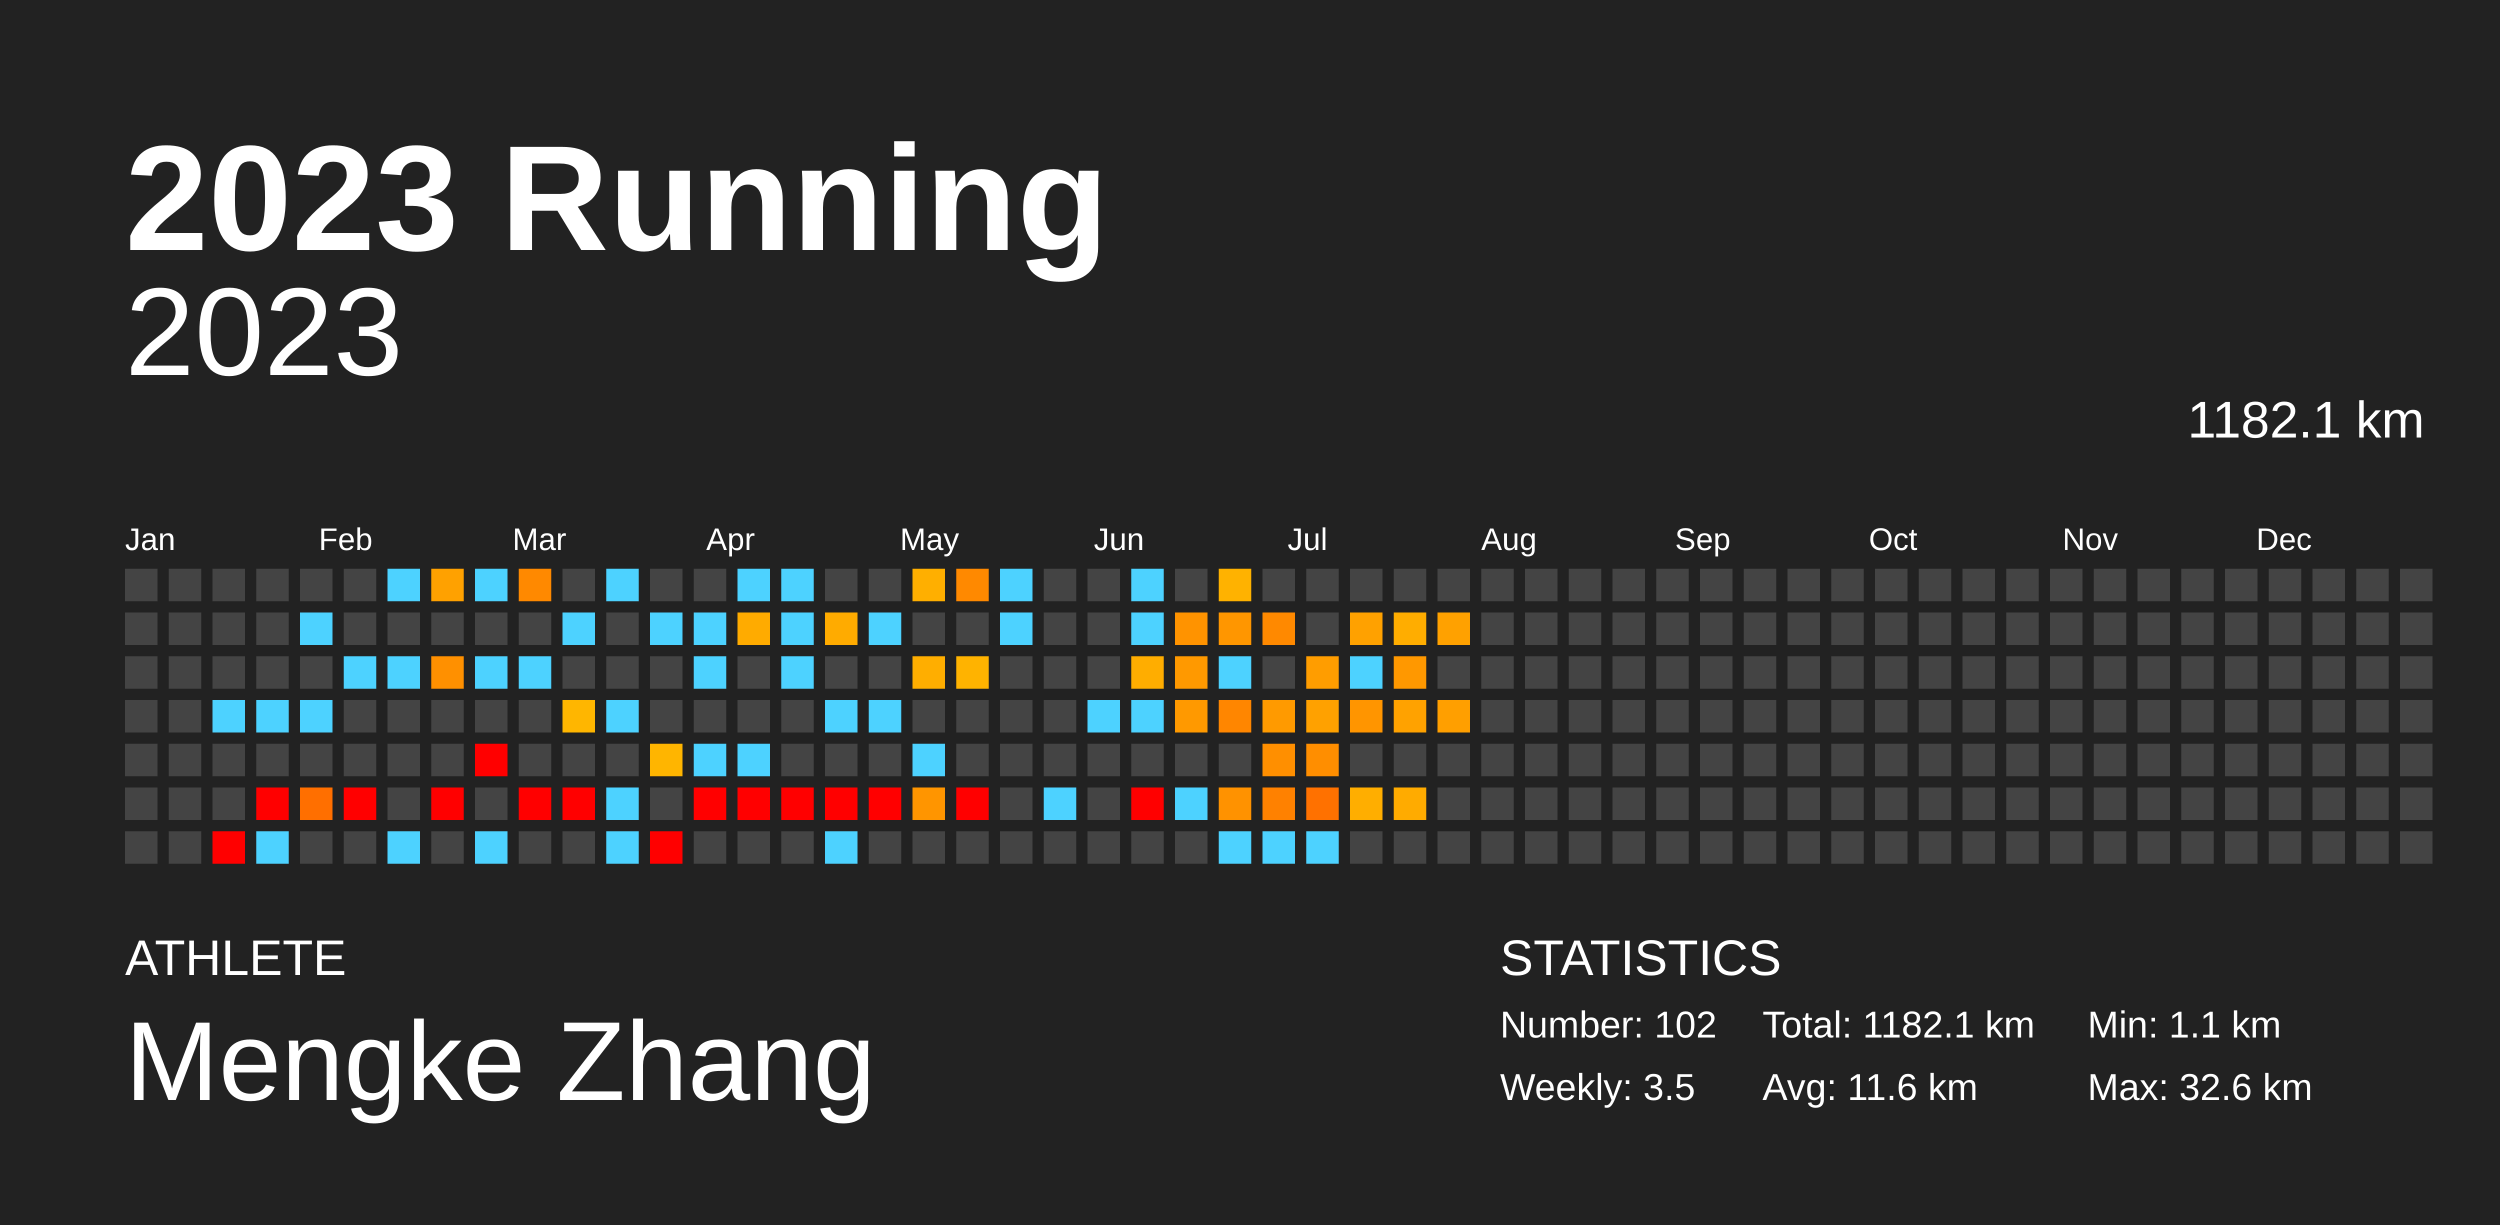
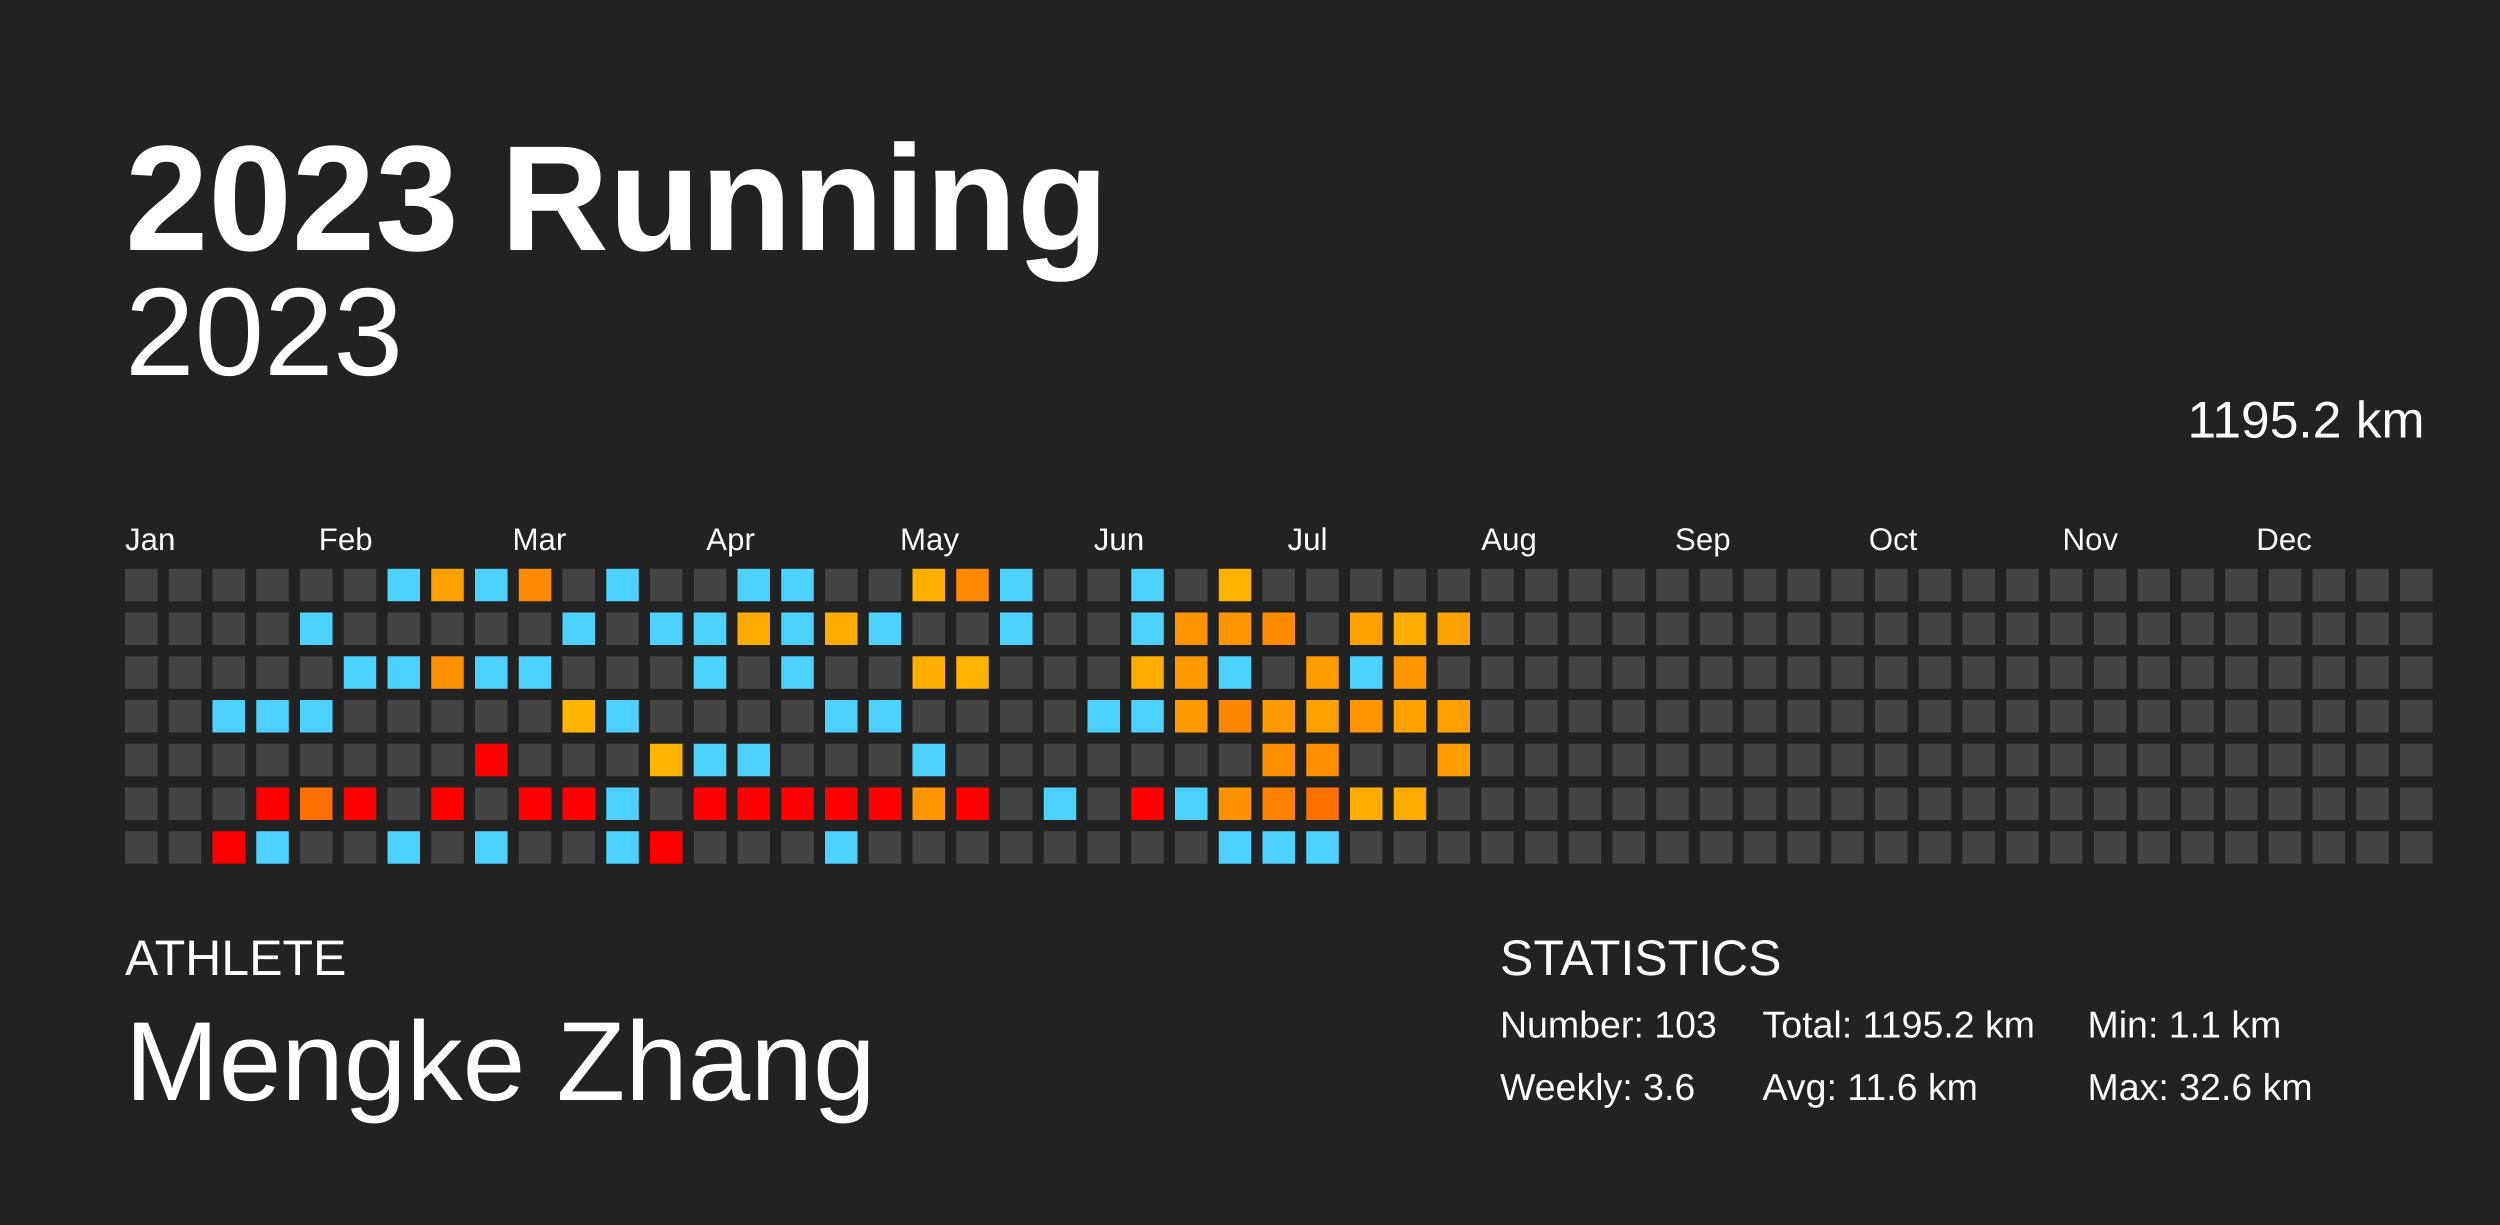
<svg xmlns="http://www.w3.org/2000/svg" baseProfile="full" height="98mm" version="1.1" viewBox="0,0,200,98" width="200mm">
  <defs />
  <rect fill="#222222" height="98" width="200" x="0" y="0" />
  <text fill="#FFFFFF" style="font-size:12px; font-family:Arial; font-weight:bold;" x="10" y="20">2023 Running</text>
  <text fill="#FFFFFF" style="font-size:4px; font-family:Arial" x="10" y="78">ATHLETE</text>
  <text fill="#FFFFFF" style="font-size:9px; font-family:Arial" x="10" y="88">Mengke Zhang</text>
  <text fill="#FFFFFF" style="font-size:4px; font-family:Arial" x="120" y="78">STATISTICS</text>
-   <text fill="#FFFFFF" style="font-size:3px; font-family:Arial" x="120" y="83">Number: 102</text>
-   <text fill="#FFFFFF" style="font-size:3px; font-family:Arial" x="120" y="88">Weekly: 3.5</text>
-   <text fill="#FFFFFF" style="font-size:3px; font-family:Arial" x="141" y="83">Total: 1182.1 km</text>
+   <text fill="#FFFFFF" style="font-size:3px; font-family:Arial" x="120" y="83">Number: 103</text>
+   <text fill="#FFFFFF" style="font-size:3px; font-family:Arial" x="120" y="88">Weekly: 3.6</text>
+   <text fill="#FFFFFF" style="font-size:3px; font-family:Arial" x="141" y="83">Total: 1195.2 km</text>
  <text fill="#FFFFFF" style="font-size:3px; font-family:Arial" x="141" y="88">Avg: 11.6 km</text>
  <text fill="#FFFFFF" style="font-size:3px; font-family:Arial" x="167" y="83">Min: 1.1 km</text>
  <text fill="#FFFFFF" style="font-size:3px; font-family:Arial" x="167" y="88">Max: 32.6 km</text>
  <text alignment-baseline="hanging" fill="#FFFFFF" style="font-size:10.0px; font-family:Arial;" x="10" y="30">2023</text>
-   <text alignment-baseline="hanging" fill="#FFFFFF" style="font-size:4.125px; font-family:Arial;" x="175" y="35">1182.1 km</text>
+   <text alignment-baseline="hanging" fill="#FFFFFF" style="font-size:4.125px; font-family:Arial;" x="175" y="35">1195.2 km</text>
  <text fill="#FFFFFF" style="font-size:2.5px; font-family:Arial" x="10.0" y="44">Jan</text>
  <text fill="#FFFFFF" style="font-size:2.5px; font-family:Arial" x="25.5" y="44">Feb</text>
  <text fill="#FFFFFF" style="font-size:2.5px; font-family:Arial" x="41.0" y="44">Mar</text>
  <text fill="#FFFFFF" style="font-size:2.5px; font-family:Arial" x="56.5" y="44">Apr</text>
  <text fill="#FFFFFF" style="font-size:2.5px; font-family:Arial" x="72.0" y="44">May</text>
  <text fill="#FFFFFF" style="font-size:2.5px; font-family:Arial" x="87.5" y="44">Jun</text>
  <text fill="#FFFFFF" style="font-size:2.5px; font-family:Arial" x="103.0" y="44">Jul</text>
  <text fill="#FFFFFF" style="font-size:2.5px; font-family:Arial" x="118.5" y="44">Aug</text>
  <text fill="#FFFFFF" style="font-size:2.5px; font-family:Arial" x="134.0" y="44">Sep</text>
  <text fill="#FFFFFF" style="font-size:2.5px; font-family:Arial" x="149.5" y="44">Oct</text>
  <text fill="#FFFFFF" style="font-size:2.5px; font-family:Arial" x="165.0" y="44">Nov</text>
  <text fill="#FFFFFF" style="font-size:2.5px; font-family:Arial" x="180.5" y="44">Dec</text>
  <rect fill="#444444" height="2.6" width="2.6" x="10.0" y="45.5" />
  <rect fill="#444444" height="2.6" width="2.6" x="10.0" y="49.0" />
  <rect fill="#444444" height="2.6" width="2.6" x="10.0" y="52.5" />
  <rect fill="#444444" height="2.6" width="2.6" x="10.0" y="56.0" />
  <rect fill="#444444" height="2.6" width="2.6" x="10.0" y="59.5" />
  <rect fill="#444444" height="2.6" width="2.6" x="10.0" y="63.0" />
  <rect fill="#444444" height="2.6" width="2.6" x="10.0" y="66.5" />
  <rect fill="#444444" height="2.6" width="2.6" x="13.5" y="45.5" />
  <rect fill="#444444" height="2.6" width="2.6" x="13.5" y="49.0" />
  <rect fill="#444444" height="2.6" width="2.6" x="13.5" y="52.5" />
  <rect fill="#444444" height="2.6" width="2.6" x="13.5" y="56.0" />
  <rect fill="#444444" height="2.6" width="2.6" x="13.5" y="59.5" />
  <rect fill="#444444" height="2.6" width="2.6" x="13.5" y="63.0" />
  <rect fill="#444444" height="2.6" width="2.6" x="13.5" y="66.5" />
  <rect fill="#444444" height="2.6" width="2.6" x="17.0" y="45.5" />
  <rect fill="#444444" height="2.6" width="2.6" x="17.0" y="49.0" />
  <rect fill="#444444" height="2.6" width="2.6" x="17.0" y="52.5" />
  <rect fill="#4dd2ff" height="2.6" width="2.6" x="17.0" y="56.0" />
  <rect fill="#444444" height="2.6" width="2.6" x="17.0" y="59.5" />
  <rect fill="#444444" height="2.6" width="2.6" x="17.0" y="63.0" />
  <rect fill="red" height="2.6" width="2.6" x="17.0" y="66.5" />
  <rect fill="#444444" height="2.6" width="2.6" x="20.5" y="45.5" />
  <rect fill="#444444" height="2.6" width="2.6" x="20.5" y="49.0" />
  <rect fill="#444444" height="2.6" width="2.6" x="20.5" y="52.5" />
  <rect fill="#4dd2ff" height="2.6" width="2.6" x="20.5" y="56.0" />
  <rect fill="#444444" height="2.6" width="2.6" x="20.5" y="59.5" />
  <rect fill="red" height="2.6" width="2.6" x="20.5" y="63.0" />
  <rect fill="#4dd2ff" height="2.6" width="2.6" x="20.5" y="66.5" />
  <rect fill="#444444" height="2.6" width="2.6" x="24.0" y="45.5" />
  <rect fill="#4dd2ff" height="2.6" width="2.6" x="24.0" y="49.0" />
  <rect fill="#444444" height="2.6" width="2.6" x="24.0" y="52.5" />
  <rect fill="#4dd2ff" height="2.6" width="2.6" x="24.0" y="56.0" />
  <rect fill="#444444" height="2.6" width="2.6" x="24.0" y="59.5" />
  <rect fill="#ff6f00" height="2.6" width="2.6" x="24.0" y="63.0" />
  <rect fill="#444444" height="2.6" width="2.6" x="24.0" y="66.5" />
  <rect fill="#444444" height="2.6" width="2.6" x="27.5" y="45.5" />
  <rect fill="#444444" height="2.6" width="2.6" x="27.5" y="49.0" />
  <rect fill="#4dd2ff" height="2.6" width="2.6" x="27.5" y="52.5" />
  <rect fill="#444444" height="2.6" width="2.6" x="27.5" y="56.0" />
  <rect fill="#444444" height="2.6" width="2.6" x="27.5" y="59.5" />
  <rect fill="red" height="2.6" width="2.6" x="27.5" y="63.0" />
  <rect fill="#444444" height="2.6" width="2.6" x="27.5" y="66.5" />
  <rect fill="#4dd2ff" height="2.6" width="2.6" x="31.0" y="45.5" />
  <rect fill="#444444" height="2.6" width="2.6" x="31.0" y="49.0" />
  <rect fill="#4dd2ff" height="2.6" width="2.6" x="31.0" y="52.5" />
  <rect fill="#444444" height="2.6" width="2.6" x="31.0" y="56.0" />
  <rect fill="#444444" height="2.6" width="2.6" x="31.0" y="59.5" />
  <rect fill="#444444" height="2.6" width="2.6" x="31.0" y="63.0" />
  <rect fill="#4dd2ff" height="2.6" width="2.6" x="31.0" y="66.5" />
  <rect fill="#ffa100" height="2.6" width="2.6" x="34.5" y="45.5" />
  <rect fill="#444444" height="2.6" width="2.6" x="34.5" y="49.0" />
  <rect fill="#ff9000" height="2.6" width="2.6" x="34.5" y="52.5" />
  <rect fill="#444444" height="2.6" width="2.6" x="34.5" y="56.0" />
  <rect fill="#444444" height="2.6" width="2.6" x="34.5" y="59.5" />
  <rect fill="red" height="2.6" width="2.6" x="34.5" y="63.0" />
  <rect fill="#444444" height="2.6" width="2.6" x="34.5" y="66.5" />
  <rect fill="#4dd2ff" height="2.6" width="2.6" x="38.0" y="45.5" />
  <rect fill="#444444" height="2.6" width="2.6" x="38.0" y="49.0" />
  <rect fill="#4dd2ff" height="2.6" width="2.6" x="38.0" y="52.5" />
  <rect fill="#444444" height="2.6" width="2.6" x="38.0" y="56.0" />
  <rect fill="red" height="2.6" width="2.6" x="38.0" y="59.5" />
  <rect fill="#444444" height="2.6" width="2.6" x="38.0" y="63.0" />
  <rect fill="#4dd2ff" height="2.6" width="2.6" x="38.0" y="66.5" />
  <rect fill="#ff8900" height="2.6" width="2.6" x="41.5" y="45.5" />
  <rect fill="#444444" height="2.6" width="2.6" x="41.5" y="49.0" />
  <rect fill="#4dd2ff" height="2.6" width="2.6" x="41.5" y="52.5" />
  <rect fill="#444444" height="2.6" width="2.6" x="41.5" y="56.0" />
  <rect fill="#444444" height="2.6" width="2.6" x="41.5" y="59.5" />
  <rect fill="red" height="2.6" width="2.6" x="41.5" y="63.0" />
  <rect fill="#444444" height="2.6" width="2.6" x="41.5" y="66.5" />
  <rect fill="#444444" height="2.6" width="2.6" x="45.0" y="45.5" />
  <rect fill="#4dd2ff" height="2.6" width="2.6" x="45.0" y="49.0" />
  <rect fill="#444444" height="2.6" width="2.6" x="45.0" y="52.5" />
  <rect fill="#ffb600" height="2.6" width="2.6" x="45.0" y="56.0" />
  <rect fill="#444444" height="2.6" width="2.6" x="45.0" y="59.5" />
  <rect fill="red" height="2.6" width="2.6" x="45.0" y="63.0" />
  <rect fill="#444444" height="2.6" width="2.6" x="45.0" y="66.5" />
  <rect fill="#4dd2ff" height="2.6" width="2.6" x="48.5" y="45.5" />
  <rect fill="#444444" height="2.6" width="2.6" x="48.5" y="49.0" />
  <rect fill="#444444" height="2.6" width="2.6" x="48.5" y="52.5" />
  <rect fill="#4dd2ff" height="2.6" width="2.6" x="48.5" y="56.0" />
  <rect fill="#444444" height="2.6" width="2.6" x="48.5" y="59.5" />
  <rect fill="#4dd2ff" height="2.6" width="2.6" x="48.5" y="63.0" />
  <rect fill="#4dd2ff" height="2.6" width="2.6" x="48.5" y="66.5" />
  <rect fill="#444444" height="2.6" width="2.6" x="52.0" y="45.5" />
  <rect fill="#4dd2ff" height="2.6" width="2.6" x="52.0" y="49.0" />
  <rect fill="#444444" height="2.6" width="2.6" x="52.0" y="52.5" />
  <rect fill="#444444" height="2.6" width="2.6" x="52.0" y="56.0" />
  <rect fill="#ffb500" height="2.6" width="2.6" x="52.0" y="59.5" />
  <rect fill="#444444" height="2.6" width="2.6" x="52.0" y="63.0" />
  <rect fill="red" height="2.6" width="2.6" x="52.0" y="66.5" />
  <rect fill="#444444" height="2.6" width="2.6" x="55.5" y="45.5" />
  <rect fill="#4dd2ff" height="2.6" width="2.6" x="55.5" y="49.0" />
  <rect fill="#4dd2ff" height="2.6" width="2.6" x="55.5" y="52.5" />
  <rect fill="#444444" height="2.6" width="2.6" x="55.5" y="56.0" />
  <rect fill="#4dd2ff" height="2.6" width="2.6" x="55.5" y="59.5" />
  <rect fill="red" height="2.6" width="2.6" x="55.5" y="63.0" />
  <rect fill="#444444" height="2.6" width="2.6" x="55.5" y="66.5" />
  <rect fill="#4dd2ff" height="2.6" width="2.6" x="59.0" y="45.5" />
  <rect fill="#ffab00" height="2.6" width="2.6" x="59.0" y="49.0" />
  <rect fill="#444444" height="2.6" width="2.6" x="59.0" y="52.5" />
  <rect fill="#444444" height="2.6" width="2.6" x="59.0" y="56.0" />
  <rect fill="#4dd2ff" height="2.6" width="2.6" x="59.0" y="59.5" />
  <rect fill="red" height="2.6" width="2.6" x="59.0" y="63.0" />
  <rect fill="#444444" height="2.6" width="2.6" x="59.0" y="66.5" />
  <rect fill="#4dd2ff" height="2.6" width="2.6" x="62.5" y="45.5" />
  <rect fill="#4dd2ff" height="2.6" width="2.6" x="62.5" y="49.0" />
  <rect fill="#4dd2ff" height="2.6" width="2.6" x="62.5" y="52.5" />
  <rect fill="#444444" height="2.6" width="2.6" x="62.5" y="56.0" />
  <rect fill="#444444" height="2.6" width="2.6" x="62.5" y="59.5" />
  <rect fill="red" height="2.6" width="2.6" x="62.5" y="63.0" />
  <rect fill="#444444" height="2.6" width="2.6" x="62.5" y="66.5" />
  <rect fill="#444444" height="2.6" width="2.6" x="66.0" y="45.5" />
  <rect fill="#ffab00" height="2.6" width="2.6" x="66.0" y="49.0" />
  <rect fill="#444444" height="2.6" width="2.6" x="66.0" y="52.5" />
  <rect fill="#4dd2ff" height="2.6" width="2.6" x="66.0" y="56.0" />
  <rect fill="#444444" height="2.6" width="2.6" x="66.0" y="59.5" />
  <rect fill="red" height="2.6" width="2.6" x="66.0" y="63.0" />
  <rect fill="#4dd2ff" height="2.6" width="2.6" x="66.0" y="66.5" />
  <rect fill="#444444" height="2.6" width="2.6" x="69.5" y="45.5" />
  <rect fill="#4dd2ff" height="2.6" width="2.6" x="69.5" y="49.0" />
  <rect fill="#444444" height="2.6" width="2.6" x="69.5" y="52.5" />
  <rect fill="#4dd2ff" height="2.6" width="2.6" x="69.5" y="56.0" />
  <rect fill="#444444" height="2.6" width="2.6" x="69.5" y="59.5" />
  <rect fill="red" height="2.6" width="2.6" x="69.5" y="63.0" />
  <rect fill="#444444" height="2.6" width="2.6" x="69.5" y="66.5" />
  <rect fill="#ffaf00" height="2.6" width="2.6" x="73.0" y="45.5" />
  <rect fill="#444444" height="2.6" width="2.6" x="73.0" y="49.0" />
  <rect fill="#ffae00" height="2.6" width="2.6" x="73.0" y="52.5" />
  <rect fill="#444444" height="2.6" width="2.6" x="73.0" y="56.0" />
  <rect fill="#4dd2ff" height="2.6" width="2.6" x="73.0" y="59.5" />
  <rect fill="#ff9500" height="2.6" width="2.6" x="73.0" y="63.0" />
  <rect fill="#444444" height="2.6" width="2.6" x="73.0" y="66.5" />
  <rect fill="#ff8900" height="2.6" width="2.6" x="76.5" y="45.5" />
  <rect fill="#444444" height="2.6" width="2.6" x="76.5" y="49.0" />
  <rect fill="#ffb300" height="2.6" width="2.6" x="76.5" y="52.5" />
  <rect fill="#444444" height="2.6" width="2.6" x="76.5" y="56.0" />
  <rect fill="#444444" height="2.6" width="2.6" x="76.5" y="59.5" />
  <rect fill="red" height="2.6" width="2.6" x="76.5" y="63.0" />
  <rect fill="#444444" height="2.6" width="2.6" x="76.5" y="66.5" />
  <rect fill="#4dd2ff" height="2.6" width="2.6" x="80.0" y="45.5" />
  <rect fill="#4dd2ff" height="2.6" width="2.6" x="80.0" y="49.0" />
  <rect fill="#444444" height="2.6" width="2.6" x="80.0" y="52.5" />
  <rect fill="#444444" height="2.6" width="2.6" x="80.0" y="56.0" />
  <rect fill="#444444" height="2.6" width="2.6" x="80.0" y="59.5" />
  <rect fill="#444444" height="2.6" width="2.6" x="80.0" y="63.0" />
  <rect fill="#444444" height="2.6" width="2.6" x="80.0" y="66.5" />
  <rect fill="#444444" height="2.6" width="2.6" x="83.5" y="45.5" />
  <rect fill="#444444" height="2.6" width="2.6" x="83.5" y="49.0" />
  <rect fill="#444444" height="2.6" width="2.6" x="83.5" y="52.5" />
  <rect fill="#444444" height="2.6" width="2.6" x="83.5" y="56.0" />
  <rect fill="#444444" height="2.6" width="2.6" x="83.5" y="59.5" />
  <rect fill="#4dd2ff" height="2.6" width="2.6" x="83.5" y="63.0" />
  <rect fill="#444444" height="2.6" width="2.6" x="83.5" y="66.5" />
  <rect fill="#444444" height="2.6" width="2.6" x="87.0" y="45.5" />
  <rect fill="#444444" height="2.6" width="2.6" x="87.0" y="49.0" />
  <rect fill="#444444" height="2.6" width="2.6" x="87.0" y="52.5" />
  <rect fill="#4dd2ff" height="2.6" width="2.6" x="87.0" y="56.0" />
  <rect fill="#444444" height="2.6" width="2.6" x="87.0" y="59.5" />
  <rect fill="#444444" height="2.6" width="2.6" x="87.0" y="63.0" />
  <rect fill="#444444" height="2.6" width="2.6" x="87.0" y="66.5" />
  <rect fill="#4dd2ff" height="2.6" width="2.6" x="90.5" y="45.5" />
  <rect fill="#4dd2ff" height="2.6" width="2.6" x="90.5" y="49.0" />
  <rect fill="#ffad00" height="2.6" width="2.6" x="90.5" y="52.5" />
  <rect fill="#4dd2ff" height="2.6" width="2.6" x="90.5" y="56.0" />
  <rect fill="#444444" height="2.6" width="2.6" x="90.5" y="59.5" />
  <rect fill="red" height="2.6" width="2.6" x="90.5" y="63.0" />
  <rect fill="#444444" height="2.6" width="2.6" x="90.5" y="66.5" />
  <rect fill="#444444" height="2.6" width="2.6" x="94.0" y="45.5" />
  <rect fill="#ff9300" height="2.6" width="2.6" x="94.0" y="49.0" />
  <rect fill="#ff9900" height="2.6" width="2.6" x="94.0" y="52.5" />
  <rect fill="#ff9900" height="2.6" width="2.6" x="94.0" y="56.0" />
  <rect fill="#444444" height="2.6" width="2.6" x="94.0" y="59.5" />
  <rect fill="#4dd2ff" height="2.6" width="2.6" x="94.0" y="63.0" />
  <rect fill="#444444" height="2.6" width="2.6" x="94.0" y="66.5" />
  <rect fill="#ffb200" height="2.6" width="2.6" x="97.5" y="45.5" />
  <rect fill="#ff9600" height="2.6" width="2.6" x="97.5" y="49.0" />
  <rect fill="#4dd2ff" height="2.6" width="2.6" x="97.5" y="52.5" />
  <rect fill="#ff8600" height="2.6" width="2.6" x="97.5" y="56.0" />
  <rect fill="#444444" height="2.6" width="2.6" x="97.5" y="59.5" />
  <rect fill="#ff9200" height="2.6" width="2.6" x="97.5" y="63.0" />
  <rect fill="#4dd2ff" height="2.6" width="2.6" x="97.5" y="66.5" />
  <rect fill="#444444" height="2.6" width="2.6" x="101.0" y="45.5" />
  <rect fill="#ff8900" height="2.6" width="2.6" x="101.0" y="49.0" />
  <rect fill="#444444" height="2.6" width="2.6" x="101.0" y="52.5" />
  <rect fill="#ff9a00" height="2.6" width="2.6" x="101.0" y="56.0" />
  <rect fill="#ff8f00" height="2.6" width="2.6" x="101.0" y="59.5" />
  <rect fill="#ff8100" height="2.6" width="2.6" x="101.0" y="63.0" />
  <rect fill="#4dd2ff" height="2.6" width="2.6" x="101.0" y="66.5" />
  <rect fill="#444444" height="2.6" width="2.6" x="104.5" y="45.5" />
  <rect fill="#444444" height="2.6" width="2.6" x="104.5" y="49.0" />
  <rect fill="#ff9d00" height="2.6" width="2.6" x="104.5" y="52.5" />
  <rect fill="#ffa100" height="2.6" width="2.6" x="104.5" y="56.0" />
  <rect fill="#ff8e00" height="2.6" width="2.6" x="104.5" y="59.5" />
  <rect fill="#ff7100" height="2.6" width="2.6" x="104.5" y="63.0" />
  <rect fill="#4dd2ff" height="2.6" width="2.6" x="104.5" y="66.5" />
  <rect fill="#444444" height="2.6" width="2.6" x="108.0" y="45.5" />
  <rect fill="#ffa100" height="2.6" width="2.6" x="108.0" y="49.0" />
  <rect fill="#4dd2ff" height="2.6" width="2.6" x="108.0" y="52.5" />
  <rect fill="#ff9500" height="2.6" width="2.6" x="108.0" y="56.0" />
  <rect fill="#444444" height="2.6" width="2.6" x="108.0" y="59.5" />
  <rect fill="#ffae00" height="2.6" width="2.6" x="108.0" y="63.0" />
  <rect fill="#444444" height="2.6" width="2.6" x="108.0" y="66.5" />
  <rect fill="#444444" height="2.6" width="2.6" x="111.5" y="45.5" />
  <rect fill="#ffad00" height="2.6" width="2.6" x="111.5" y="49.0" />
  <rect fill="#ff9800" height="2.6" width="2.6" x="111.5" y="52.5" />
  <rect fill="#ffa200" height="2.6" width="2.6" x="111.5" y="56.0" />
  <rect fill="#444444" height="2.6" width="2.6" x="111.5" y="59.5" />
  <rect fill="#ffab00" height="2.6" width="2.6" x="111.5" y="63.0" />
  <rect fill="#444444" height="2.6" width="2.6" x="111.5" y="66.5" />
  <rect fill="#444444" height="2.6" width="2.6" x="115.0" y="45.5" />
  <rect fill="#ffa100" height="2.6" width="2.6" x="115.0" y="49.0" />
  <rect fill="#444444" height="2.6" width="2.6" x="115.0" y="52.5" />
  <rect fill="#ff9f00" height="2.6" width="2.6" x="115.0" y="56.0" />
-   <rect fill="#444444" height="2.6" width="2.6" x="115.0" y="59.5" />
+   <rect fill="#ff9e00" height="2.6" width="2.6" x="115.0" y="59.5" />
  <rect fill="#444444" height="2.6" width="2.6" x="115.0" y="63.0" />
  <rect fill="#444444" height="2.6" width="2.6" x="115.0" y="66.5" />
  <rect fill="#444444" height="2.6" width="2.6" x="118.5" y="45.5" />
  <rect fill="#444444" height="2.6" width="2.6" x="118.5" y="49.0" />
  <rect fill="#444444" height="2.6" width="2.6" x="118.5" y="52.5" />
  <rect fill="#444444" height="2.6" width="2.6" x="118.5" y="56.0" />
  <rect fill="#444444" height="2.6" width="2.6" x="118.5" y="59.5" />
  <rect fill="#444444" height="2.6" width="2.6" x="118.5" y="63.0" />
  <rect fill="#444444" height="2.6" width="2.6" x="118.5" y="66.5" />
  <rect fill="#444444" height="2.6" width="2.6" x="122.0" y="45.5" />
  <rect fill="#444444" height="2.6" width="2.6" x="122.0" y="49.0" />
  <rect fill="#444444" height="2.6" width="2.6" x="122.0" y="52.5" />
  <rect fill="#444444" height="2.6" width="2.6" x="122.0" y="56.0" />
  <rect fill="#444444" height="2.6" width="2.6" x="122.0" y="59.5" />
  <rect fill="#444444" height="2.6" width="2.6" x="122.0" y="63.0" />
  <rect fill="#444444" height="2.6" width="2.6" x="122.0" y="66.5" />
  <rect fill="#444444" height="2.6" width="2.6" x="125.5" y="45.5" />
  <rect fill="#444444" height="2.6" width="2.6" x="125.5" y="49.0" />
  <rect fill="#444444" height="2.6" width="2.6" x="125.5" y="52.5" />
  <rect fill="#444444" height="2.6" width="2.6" x="125.5" y="56.0" />
  <rect fill="#444444" height="2.6" width="2.6" x="125.5" y="59.5" />
  <rect fill="#444444" height="2.6" width="2.6" x="125.5" y="63.0" />
  <rect fill="#444444" height="2.6" width="2.6" x="125.5" y="66.5" />
  <rect fill="#444444" height="2.6" width="2.6" x="129.0" y="45.5" />
  <rect fill="#444444" height="2.6" width="2.6" x="129.0" y="49.0" />
  <rect fill="#444444" height="2.6" width="2.6" x="129.0" y="52.5" />
  <rect fill="#444444" height="2.6" width="2.6" x="129.0" y="56.0" />
  <rect fill="#444444" height="2.6" width="2.6" x="129.0" y="59.5" />
  <rect fill="#444444" height="2.6" width="2.6" x="129.0" y="63.0" />
  <rect fill="#444444" height="2.6" width="2.6" x="129.0" y="66.5" />
  <rect fill="#444444" height="2.6" width="2.6" x="132.5" y="45.5" />
  <rect fill="#444444" height="2.6" width="2.6" x="132.5" y="49.0" />
  <rect fill="#444444" height="2.6" width="2.6" x="132.5" y="52.5" />
  <rect fill="#444444" height="2.6" width="2.6" x="132.5" y="56.0" />
  <rect fill="#444444" height="2.6" width="2.6" x="132.5" y="59.5" />
  <rect fill="#444444" height="2.6" width="2.6" x="132.5" y="63.0" />
  <rect fill="#444444" height="2.6" width="2.6" x="132.5" y="66.5" />
  <rect fill="#444444" height="2.6" width="2.6" x="136.0" y="45.5" />
  <rect fill="#444444" height="2.6" width="2.6" x="136.0" y="49.0" />
  <rect fill="#444444" height="2.6" width="2.6" x="136.0" y="52.5" />
  <rect fill="#444444" height="2.6" width="2.6" x="136.0" y="56.0" />
  <rect fill="#444444" height="2.6" width="2.6" x="136.0" y="59.5" />
  <rect fill="#444444" height="2.6" width="2.6" x="136.0" y="63.0" />
  <rect fill="#444444" height="2.6" width="2.6" x="136.0" y="66.5" />
  <rect fill="#444444" height="2.6" width="2.6" x="139.5" y="45.5" />
  <rect fill="#444444" height="2.6" width="2.6" x="139.5" y="49.0" />
  <rect fill="#444444" height="2.6" width="2.6" x="139.5" y="52.5" />
  <rect fill="#444444" height="2.6" width="2.6" x="139.5" y="56.0" />
  <rect fill="#444444" height="2.6" width="2.6" x="139.5" y="59.5" />
  <rect fill="#444444" height="2.6" width="2.6" x="139.5" y="63.0" />
  <rect fill="#444444" height="2.6" width="2.6" x="139.5" y="66.5" />
  <rect fill="#444444" height="2.6" width="2.6" x="143.0" y="45.5" />
  <rect fill="#444444" height="2.6" width="2.6" x="143.0" y="49.0" />
  <rect fill="#444444" height="2.6" width="2.6" x="143.0" y="52.5" />
  <rect fill="#444444" height="2.6" width="2.6" x="143.0" y="56.0" />
  <rect fill="#444444" height="2.6" width="2.6" x="143.0" y="59.5" />
  <rect fill="#444444" height="2.6" width="2.6" x="143.0" y="63.0" />
  <rect fill="#444444" height="2.6" width="2.6" x="143.0" y="66.5" />
  <rect fill="#444444" height="2.6" width="2.6" x="146.5" y="45.5" />
  <rect fill="#444444" height="2.6" width="2.6" x="146.5" y="49.0" />
  <rect fill="#444444" height="2.6" width="2.6" x="146.5" y="52.5" />
  <rect fill="#444444" height="2.6" width="2.6" x="146.5" y="56.0" />
  <rect fill="#444444" height="2.6" width="2.6" x="146.5" y="59.5" />
  <rect fill="#444444" height="2.6" width="2.6" x="146.5" y="63.0" />
  <rect fill="#444444" height="2.6" width="2.6" x="146.5" y="66.5" />
  <rect fill="#444444" height="2.6" width="2.6" x="150.0" y="45.5" />
  <rect fill="#444444" height="2.6" width="2.6" x="150.0" y="49.0" />
  <rect fill="#444444" height="2.6" width="2.6" x="150.0" y="52.5" />
  <rect fill="#444444" height="2.6" width="2.6" x="150.0" y="56.0" />
  <rect fill="#444444" height="2.6" width="2.6" x="150.0" y="59.5" />
  <rect fill="#444444" height="2.6" width="2.6" x="150.0" y="63.0" />
  <rect fill="#444444" height="2.6" width="2.6" x="150.0" y="66.5" />
  <rect fill="#444444" height="2.6" width="2.6" x="153.5" y="45.5" />
  <rect fill="#444444" height="2.6" width="2.6" x="153.5" y="49.0" />
  <rect fill="#444444" height="2.6" width="2.6" x="153.5" y="52.5" />
  <rect fill="#444444" height="2.6" width="2.6" x="153.5" y="56.0" />
  <rect fill="#444444" height="2.6" width="2.6" x="153.5" y="59.5" />
  <rect fill="#444444" height="2.6" width="2.6" x="153.5" y="63.0" />
  <rect fill="#444444" height="2.6" width="2.6" x="153.5" y="66.5" />
  <rect fill="#444444" height="2.6" width="2.6" x="157.0" y="45.5" />
  <rect fill="#444444" height="2.6" width="2.6" x="157.0" y="49.0" />
  <rect fill="#444444" height="2.6" width="2.6" x="157.0" y="52.5" />
  <rect fill="#444444" height="2.6" width="2.6" x="157.0" y="56.0" />
  <rect fill="#444444" height="2.6" width="2.6" x="157.0" y="59.5" />
  <rect fill="#444444" height="2.6" width="2.6" x="157.0" y="63.0" />
  <rect fill="#444444" height="2.6" width="2.6" x="157.0" y="66.5" />
  <rect fill="#444444" height="2.6" width="2.6" x="160.5" y="45.5" />
  <rect fill="#444444" height="2.6" width="2.6" x="160.5" y="49.0" />
  <rect fill="#444444" height="2.6" width="2.6" x="160.5" y="52.5" />
  <rect fill="#444444" height="2.6" width="2.6" x="160.5" y="56.0" />
  <rect fill="#444444" height="2.6" width="2.6" x="160.5" y="59.5" />
  <rect fill="#444444" height="2.6" width="2.6" x="160.5" y="63.0" />
  <rect fill="#444444" height="2.6" width="2.6" x="160.5" y="66.5" />
  <rect fill="#444444" height="2.6" width="2.6" x="164.0" y="45.5" />
  <rect fill="#444444" height="2.6" width="2.6" x="164.0" y="49.0" />
  <rect fill="#444444" height="2.6" width="2.6" x="164.0" y="52.5" />
  <rect fill="#444444" height="2.6" width="2.6" x="164.0" y="56.0" />
  <rect fill="#444444" height="2.6" width="2.6" x="164.0" y="59.5" />
  <rect fill="#444444" height="2.6" width="2.6" x="164.0" y="63.0" />
  <rect fill="#444444" height="2.6" width="2.6" x="164.0" y="66.5" />
  <rect fill="#444444" height="2.6" width="2.6" x="167.5" y="45.5" />
  <rect fill="#444444" height="2.6" width="2.6" x="167.5" y="49.0" />
  <rect fill="#444444" height="2.6" width="2.6" x="167.5" y="52.5" />
  <rect fill="#444444" height="2.6" width="2.6" x="167.5" y="56.0" />
  <rect fill="#444444" height="2.6" width="2.6" x="167.5" y="59.5" />
  <rect fill="#444444" height="2.6" width="2.6" x="167.5" y="63.0" />
  <rect fill="#444444" height="2.6" width="2.6" x="167.5" y="66.5" />
  <rect fill="#444444" height="2.6" width="2.6" x="171.0" y="45.5" />
  <rect fill="#444444" height="2.6" width="2.6" x="171.0" y="49.0" />
  <rect fill="#444444" height="2.6" width="2.6" x="171.0" y="52.5" />
  <rect fill="#444444" height="2.6" width="2.6" x="171.0" y="56.0" />
  <rect fill="#444444" height="2.6" width="2.6" x="171.0" y="59.5" />
  <rect fill="#444444" height="2.6" width="2.6" x="171.0" y="63.0" />
  <rect fill="#444444" height="2.6" width="2.6" x="171.0" y="66.5" />
  <rect fill="#444444" height="2.6" width="2.6" x="174.5" y="45.5" />
  <rect fill="#444444" height="2.6" width="2.6" x="174.5" y="49.0" />
  <rect fill="#444444" height="2.6" width="2.6" x="174.5" y="52.5" />
  <rect fill="#444444" height="2.6" width="2.6" x="174.5" y="56.0" />
  <rect fill="#444444" height="2.6" width="2.6" x="174.5" y="59.5" />
  <rect fill="#444444" height="2.6" width="2.6" x="174.5" y="63.0" />
  <rect fill="#444444" height="2.6" width="2.6" x="174.5" y="66.5" />
  <rect fill="#444444" height="2.6" width="2.6" x="178.0" y="45.5" />
  <rect fill="#444444" height="2.6" width="2.6" x="178.0" y="49.0" />
  <rect fill="#444444" height="2.6" width="2.6" x="178.0" y="52.5" />
  <rect fill="#444444" height="2.6" width="2.6" x="178.0" y="56.0" />
  <rect fill="#444444" height="2.6" width="2.6" x="178.0" y="59.5" />
  <rect fill="#444444" height="2.6" width="2.6" x="178.0" y="63.0" />
  <rect fill="#444444" height="2.6" width="2.6" x="178.0" y="66.5" />
  <rect fill="#444444" height="2.6" width="2.6" x="181.5" y="45.5" />
  <rect fill="#444444" height="2.6" width="2.6" x="181.5" y="49.0" />
  <rect fill="#444444" height="2.6" width="2.6" x="181.5" y="52.5" />
  <rect fill="#444444" height="2.6" width="2.6" x="181.5" y="56.0" />
  <rect fill="#444444" height="2.6" width="2.6" x="181.5" y="59.5" />
  <rect fill="#444444" height="2.6" width="2.6" x="181.5" y="63.0" />
  <rect fill="#444444" height="2.6" width="2.6" x="181.5" y="66.5" />
  <rect fill="#444444" height="2.6" width="2.6" x="185.0" y="45.5" />
  <rect fill="#444444" height="2.6" width="2.6" x="185.0" y="49.0" />
  <rect fill="#444444" height="2.6" width="2.6" x="185.0" y="52.5" />
  <rect fill="#444444" height="2.6" width="2.6" x="185.0" y="56.0" />
  <rect fill="#444444" height="2.6" width="2.6" x="185.0" y="59.5" />
  <rect fill="#444444" height="2.6" width="2.6" x="185.0" y="63.0" />
  <rect fill="#444444" height="2.6" width="2.6" x="185.0" y="66.5" />
  <rect fill="#444444" height="2.6" width="2.6" x="188.5" y="45.5" />
  <rect fill="#444444" height="2.6" width="2.6" x="188.5" y="49.0" />
  <rect fill="#444444" height="2.6" width="2.6" x="188.5" y="52.5" />
  <rect fill="#444444" height="2.6" width="2.6" x="188.5" y="56.0" />
  <rect fill="#444444" height="2.6" width="2.6" x="188.5" y="59.5" />
  <rect fill="#444444" height="2.6" width="2.6" x="188.5" y="63.0" />
  <rect fill="#444444" height="2.6" width="2.6" x="188.5" y="66.5" />
  <rect fill="#444444" height="2.6" width="2.6" x="192.0" y="45.5" />
  <rect fill="#444444" height="2.6" width="2.6" x="192.0" y="49.0" />
  <rect fill="#444444" height="2.6" width="2.6" x="192.0" y="52.5" />
  <rect fill="#444444" height="2.6" width="2.6" x="192.0" y="56.0" />
  <rect fill="#444444" height="2.6" width="2.6" x="192.0" y="59.5" />
  <rect fill="#444444" height="2.6" width="2.6" x="192.0" y="63.0" />
  <rect fill="#444444" height="2.6" width="2.6" x="192.0" y="66.5" />
</svg>
